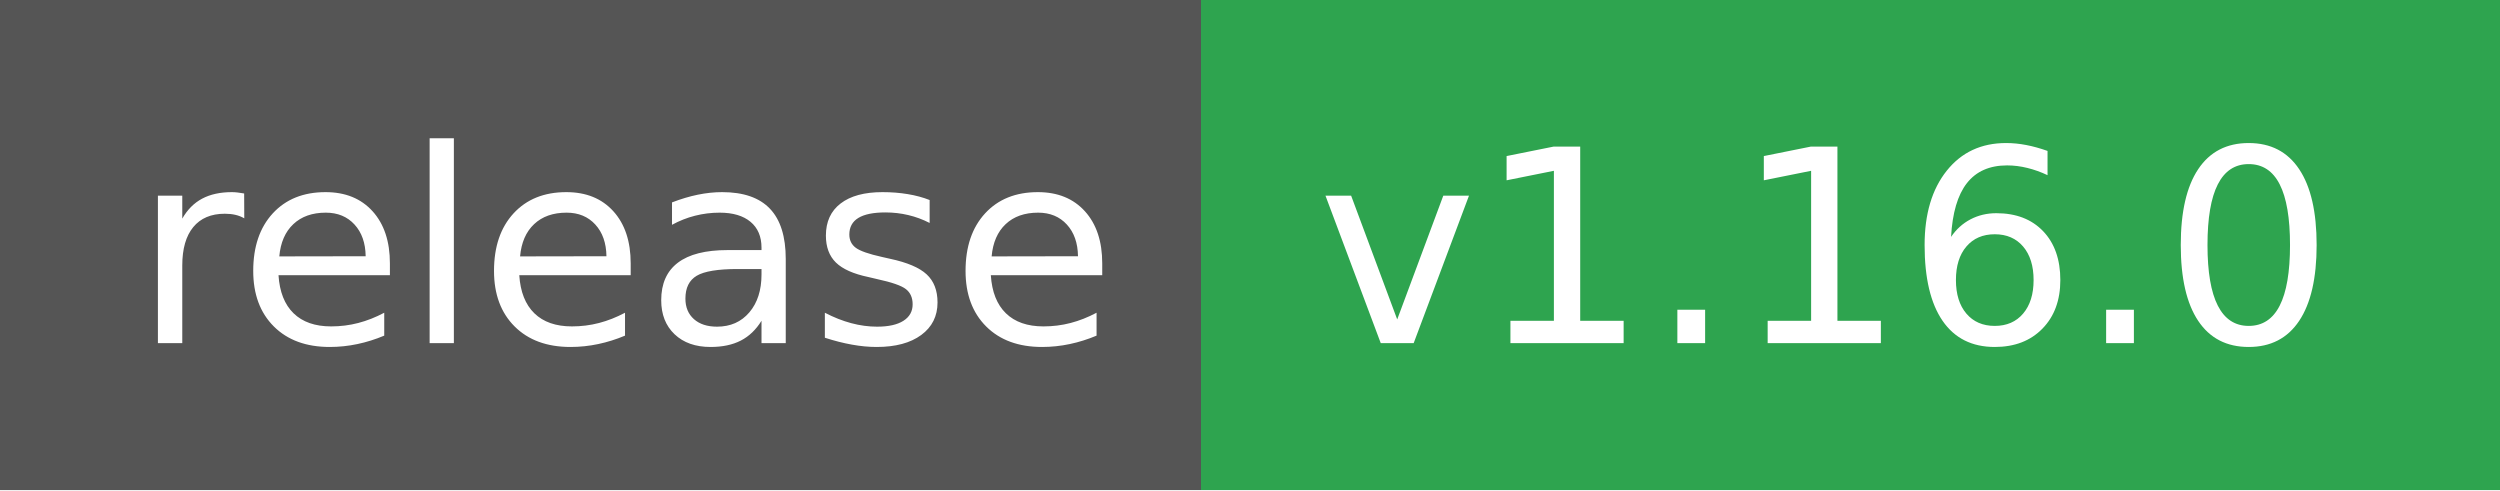
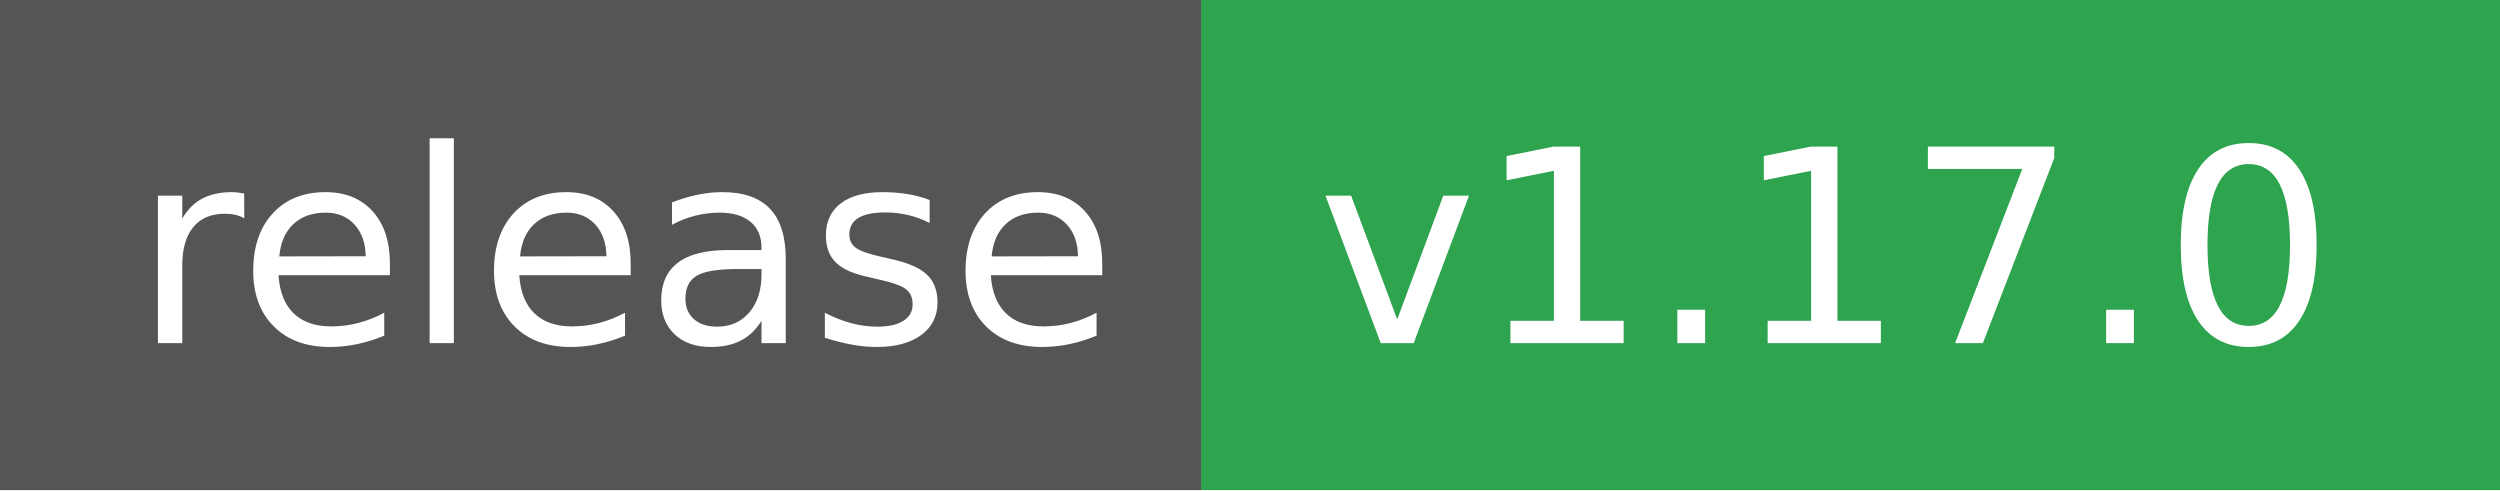
- <svg xmlns="http://www.w3.org/2000/svg" width="102" height="20" role="img" aria-label="release: v1.16.0">
+ <svg xmlns="http://www.w3.org/2000/svg" width="102" height="20" role="img" aria-label="release: v1.17.0">
  <g shape-rendering="crispEdges">
    <rect width="49" height="20" fill="#555" />
    <rect x="49" width="53" height="20" fill="#2ea44f" />
  </g>
  <g fill="#fff" text-anchor="middle" font-family="Verdana,Geneva,DejaVu Sans,sans-serif" text-rendering="geometricPrecision" font-size="110">
    <text x="255" y="140" textLength="390" transform="scale(.1)">release</text>
-     <text x="745" y="140" textLength="430" transform="scale(.1)">v1.16.0</text>
+     <text x="745" y="140" textLength="430" transform="scale(.1)">v1.17.0</text>
  </g>
</svg>
